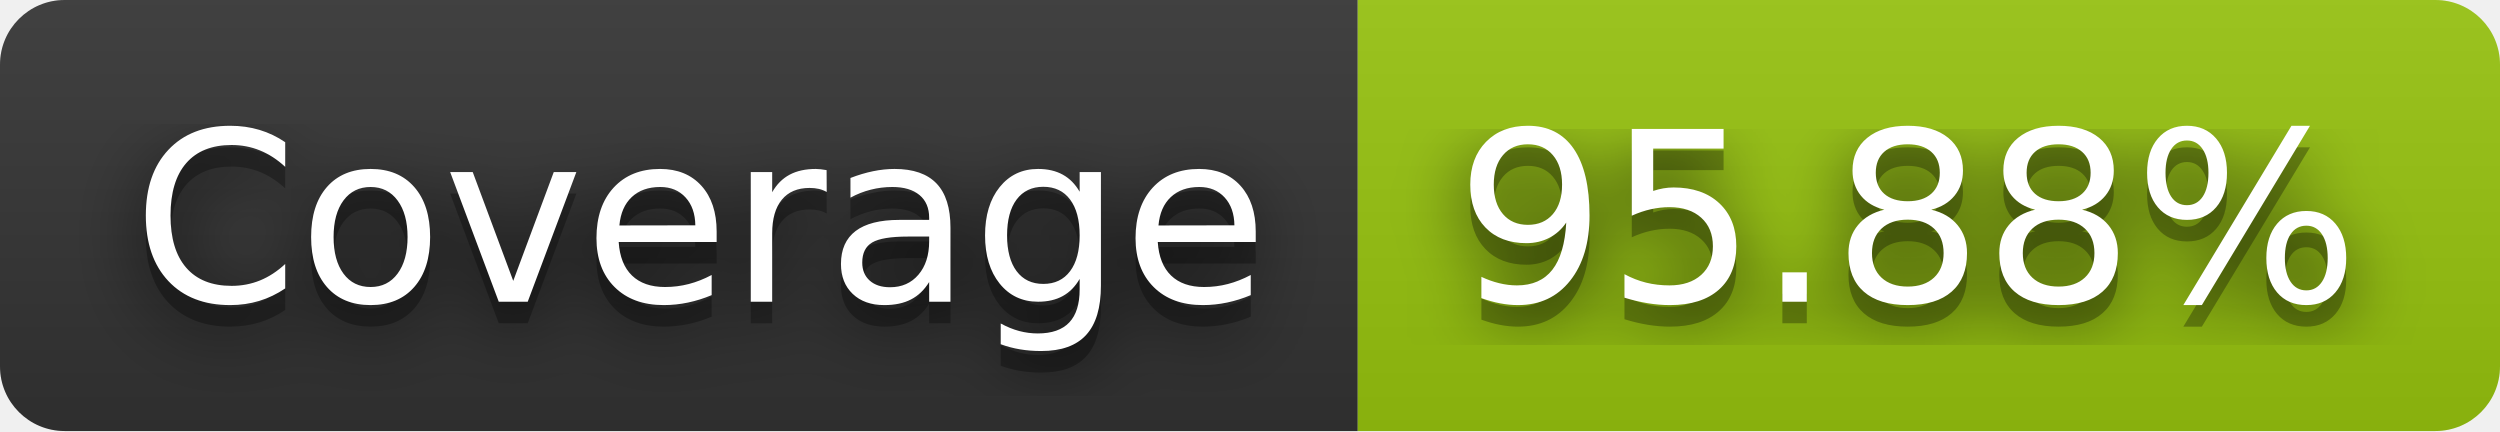
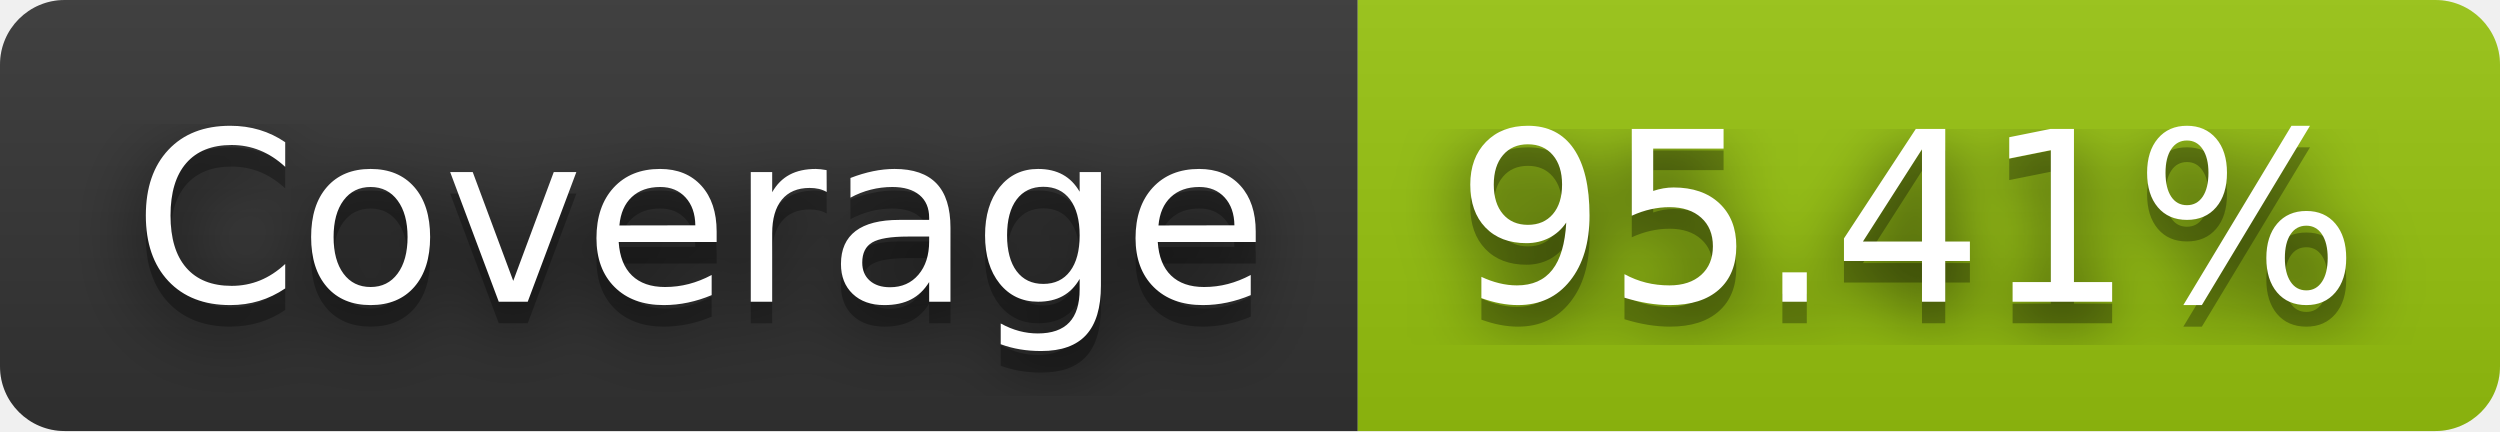
- <svg xmlns="http://www.w3.org/2000/svg" width="116" height="20" role="img" aria-label="Coverage: 95.88%">
+ <svg xmlns="http://www.w3.org/2000/svg" width="116" height="20" role="img" aria-label="Coverage: 95.41%">
  <filter id="blur">
    <feGaussianBlur stdDeviation="16" />
  </filter>
  <linearGradient id="s" x2="0" y2="100%">
    <stop offset="0" stop-color="#bbb" stop-opacity=".1" />
    <stop offset="1" stop-opacity=".1" />
  </linearGradient>
  <clipPath id="r">
    <rect width="116" height="20" rx="3" />
  </clipPath>
  <g clip-path="url(#r)">
    <rect width="63" height="20" fill="#333" />
    <rect x="63" width="53" height="20" fill="#97c40f" />
    <rect width="116" height="20" fill="url(#s)" />
  </g>
  <g fill="#fff" text-anchor="middle" font-family="Verdana,Geneva,DejaVu Sans,sans-serif" text-rendering="geometricPrecision" font-size="110">
    <g transform="scale(.1)">
      <g aria-hidden="true" fill="#010101">
        <text x="325" y="150" fill-opacity=".8" filter="url(#blur)" textLength="530">Coverage</text>
        <text x="325" y="150" fill-opacity=".3" textLength="530">Coverage</text>
      </g>
      <text x="325" y="140" textLength="530">Coverage</text>
    </g>
    <g transform="scale(.1)">
      <g aria-hidden="true" fill="#010101">
-         <text x="885" y="150" fill-opacity=".8" filter="url(#blur)" textLength="430">95.88%</text>
-         <text x="885" y="150" fill-opacity=".3" textLength="430">95.88%</text>
+         <text x="885" y="150" fill-opacity=".8" filter="url(#blur)" textLength="430">95.41%</text>
+         <text x="885" y="150" fill-opacity=".3" textLength="430">95.41%</text>
      </g>
-       <text x="885" y="140" textLength="430">95.88%</text>
+       <text x="885" y="140" textLength="430">95.41%</text>
    </g>
  </g>
</svg>
